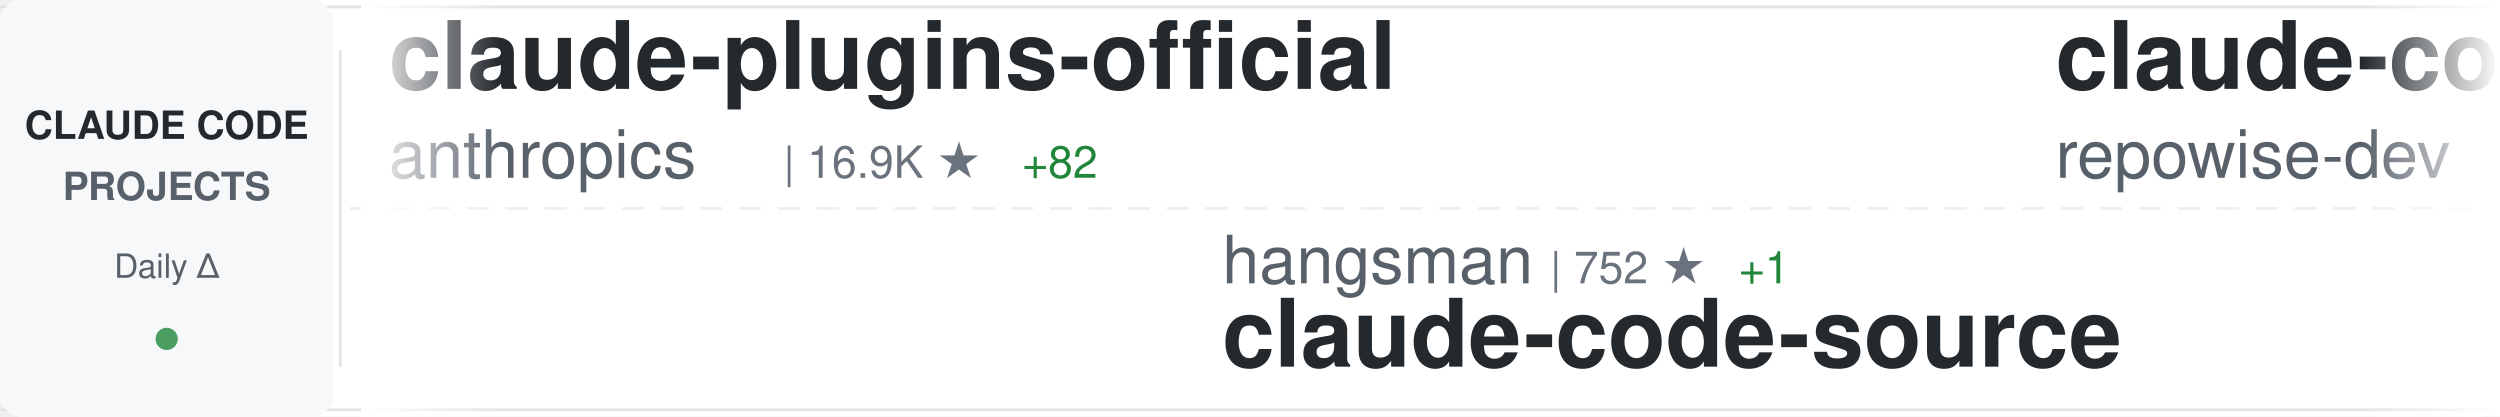
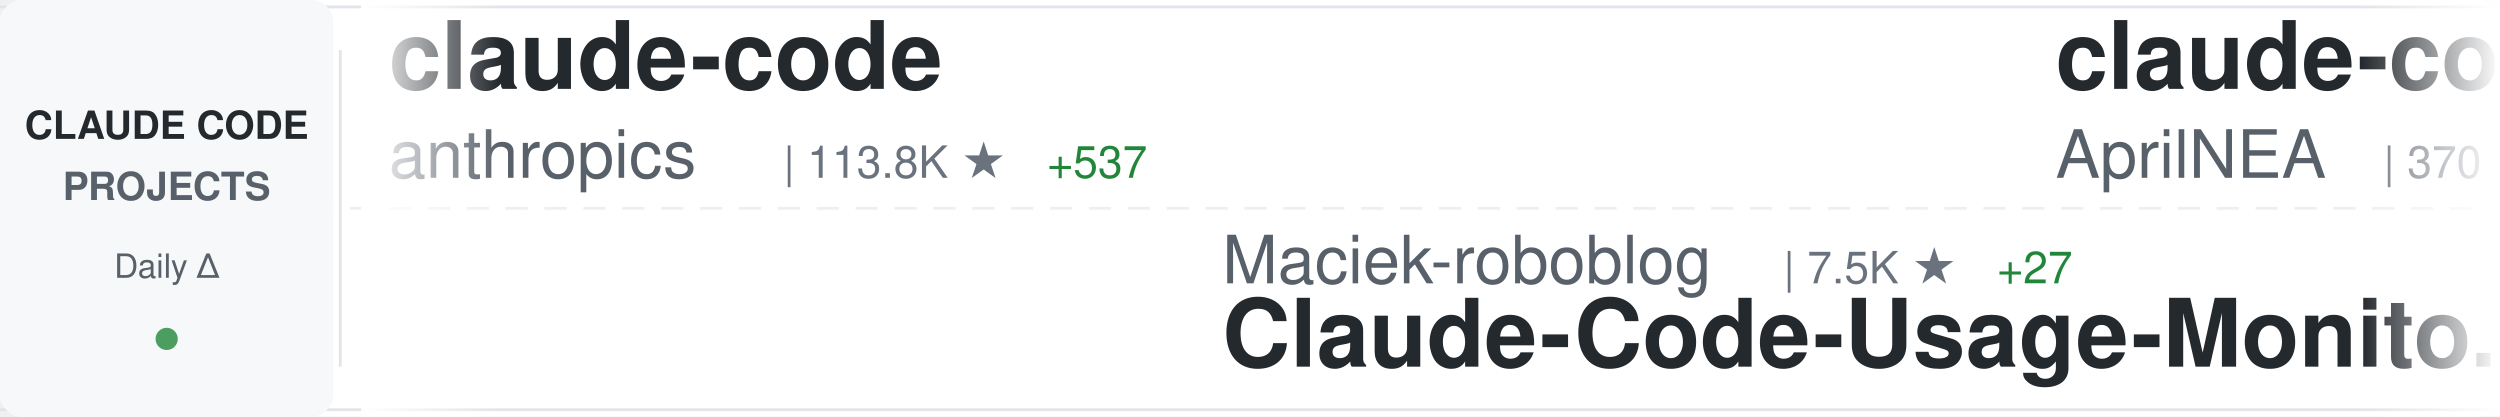
<svg xmlns="http://www.w3.org/2000/svg" width="900" height="150">
  <defs>
    <linearGradient id="awesomeLeftFade" x1="0%" y1="0%" x2="100%" y2="0%">
      <stop offset="0%" style="stop-color:#ffffff;stop-opacity:1" />
      <stop offset="100%" style="stop-color:#ffffff;stop-opacity:0" />
    </linearGradient>
    <linearGradient id="awesomeRightFade" x1="0%" y1="0%" x2="100%" y2="0%">
      <stop offset="0%" style="stop-color:#ffffff;stop-opacity:0" />
      <stop offset="100%" style="stop-color:#ffffff;stop-opacity:1" />
    </linearGradient>
  </defs>
  <rect width="900" height="150" fill="#ffffff" rx="8" />
  <rect x="0" y="2" width="900" height="1" fill="#e1e4e8" />
  <rect x="0" y="147" width="900" height="1" fill="#e1e4e8" />
  <line x1="0" y1="75" x2="900" y2="75" stroke="#e1e4e8" stroke-width="1" stroke-dasharray="8 6" opacity="0.6" />
  <rect x="0" y="0" width="120" height="150" fill="#f6f8fa" rx="8" />
  <text x="60" y="50" font-family="-apple-system, BlinkMacSystemFont, 'Segoe UI', Helvetica, Arial, sans-serif" font-size="14" font-weight="600" fill="#24292e" text-anchor="middle">CLAUDE CODE</text>
  <text x="60" y="72" font-family="-apple-system, BlinkMacSystemFont, 'Segoe UI', Helvetica, Arial, sans-serif" font-size="14" font-weight="600" fill="#586069" text-anchor="middle">PROJECTS</text>
  <text x="60" y="100" font-family="-apple-system, BlinkMacSystemFont, 'Segoe UI', Helvetica, Arial, sans-serif" font-size="12" font-weight="500" fill="#586069" text-anchor="middle">Daily Δ</text>
  <circle cx="60" cy="122" r="4" fill="#22863a" opacity="0.8" />
  <rect x="122" y="18" width="1" height="114" fill="#e1e4e8" />
  <clipPath id="awesomeTickerClip">
    <rect x="130" y="0" width="770" height="150" />
  </clipPath>
  <g clip-path="url(#awesomeTickerClip)">
    <g id="awesomeTickerItems">
      <animateTransform attributeName="transform" attributeType="XML" type="translate" from="0 0" to="-3000 0" dur="54s" repeatCount="indefinite" />
      <g transform="translate(0, 0)">
-         <text x="140" y="32" font-family="-apple-system, BlinkMacSystemFont, 'Segoe UI', Helvetica, Arial, sans-serif" font-size="34" font-weight="600" fill="#24292e">claude-plugins-official</text>
+         <text x="140" y="32" font-family="-apple-system, BlinkMacSystemFont, 'Segoe UI', Helvetica, Arial, sans-serif" font-size="34" font-weight="600" fill="#24292e">claude-code</text>
        <text x="140" y="64" font-family="-apple-system, BlinkMacSystemFont, 'Segoe UI', Helvetica, Arial, sans-serif" font-size="24" font-weight="400" fill="#586069">anthropics</text>
-         <text x="282" y="64" font-family="-apple-system, BlinkMacSystemFont, 'Segoe UI', Helvetica, Arial, sans-serif" font-size="16" font-weight="500" fill="#6a737d">| 16.9K ★</text>
-         <text x="368" y="64" font-family="-apple-system, BlinkMacSystemFont, 'Segoe UI', Helvetica, Arial, sans-serif" font-size="16" font-weight="500" fill="#22863a"> +82</text>
+         <text x="282" y="64" font-family="-apple-system, BlinkMacSystemFont, 'Segoe UI', Helvetica, Arial, sans-serif" font-size="16" font-weight="500" fill="#6a737d">| 113.8K ★</text>
+         <text x="377" y="64" font-family="-apple-system, BlinkMacSystemFont, 'Segoe UI', Helvetica, Arial, sans-serif" font-size="16" font-weight="500" fill="#22863a"> +537</text>
      </g>
      <g transform="translate(300, 0)">
-         <text x="140" y="102" font-family="-apple-system, BlinkMacSystemFont, 'Segoe UI', Helvetica, Arial, sans-serif" font-size="24" font-weight="400" fill="#586069">hangsman</text>
-         <text x="258" y="102" font-family="-apple-system, BlinkMacSystemFont, 'Segoe UI', Helvetica, Arial, sans-serif" font-size="16" font-weight="500" fill="#6a737d">| 752 ★</text>
-         <text x="326" y="102" font-family="-apple-system, BlinkMacSystemFont, 'Segoe UI', Helvetica, Arial, sans-serif" font-size="16" font-weight="500" fill="#22863a"> +1</text>
-         <text x="140" y="132" font-family="-apple-system, BlinkMacSystemFont, 'Segoe UI', Helvetica, Arial, sans-serif" font-size="34" font-weight="600" fill="#24292e">claude-code-source</text>
+         <text x="140" y="102" font-family="-apple-system, BlinkMacSystemFont, 'Segoe UI', Helvetica, Arial, sans-serif" font-size="24" font-weight="400" fill="#586069">Maciek-roboblog</text>
+         <text x="342" y="102" font-family="-apple-system, BlinkMacSystemFont, 'Segoe UI', Helvetica, Arial, sans-serif" font-size="16" font-weight="500" fill="#6a737d">| 7.5K ★</text>
+         <text x="419" y="102" font-family="-apple-system, BlinkMacSystemFont, 'Segoe UI', Helvetica, Arial, sans-serif" font-size="16" font-weight="500" fill="#22863a"> +27</text>
+         <text x="140" y="132" font-family="-apple-system, BlinkMacSystemFont, 'Segoe UI', Helvetica, Arial, sans-serif" font-size="34" font-weight="600" fill="#24292e">Claude-Code-Usage-Monito...</text>
      </g>
      <g transform="translate(600, 0)">
-         <text x="140" y="32" font-family="-apple-system, BlinkMacSystemFont, 'Segoe UI', Helvetica, Arial, sans-serif" font-size="34" font-weight="600" fill="#24292e">claude-code-prompts</text>
-         <text x="140" y="64" font-family="-apple-system, BlinkMacSystemFont, 'Segoe UI', Helvetica, Arial, sans-serif" font-size="24" font-weight="400" fill="#586069">repowise-dev</text>
-         <text x="306" y="64" font-family="-apple-system, BlinkMacSystemFont, 'Segoe UI', Helvetica, Arial, sans-serif" font-size="16" font-weight="500" fill="#6a737d">| 934 ★</text>
-         <text x="374" y="64" font-family="-apple-system, BlinkMacSystemFont, 'Segoe UI', Helvetica, Arial, sans-serif" font-size="16" font-weight="500" fill="#22863a"> +10</text>
+         <text x="140" y="32" font-family="-apple-system, BlinkMacSystemFont, 'Segoe UI', Helvetica, Arial, sans-serif" font-size="34" font-weight="600" fill="#24292e">claude-code-source</text>
+         <text x="140" y="64" font-family="-apple-system, BlinkMacSystemFont, 'Segoe UI', Helvetica, Arial, sans-serif" font-size="24" font-weight="400" fill="#586069">AprilNEA</text>
+         <text x="258" y="64" font-family="-apple-system, BlinkMacSystemFont, 'Segoe UI', Helvetica, Arial, sans-serif" font-size="16" font-weight="500" fill="#6a737d">| 370 ★</text>
      </g>
      <g transform="translate(900, 0)">
-         <text x="140" y="102" font-family="-apple-system, BlinkMacSystemFont, 'Segoe UI', Helvetica, Arial, sans-serif" font-size="24" font-weight="400" fill="#586069">andrew-kramer-inno</text>
-         <text x="378" y="102" font-family="-apple-system, BlinkMacSystemFont, 'Segoe UI', Helvetica, Arial, sans-serif" font-size="16" font-weight="500" fill="#6a737d">| 567 ★</text>
-         <text x="446" y="102" font-family="-apple-system, BlinkMacSystemFont, 'Segoe UI', Helvetica, Arial, sans-serif" font-size="16" font-weight="500" fill="#22863a"> +1</text>
-         <text x="140" y="132" font-family="-apple-system, BlinkMacSystemFont, 'Segoe UI', Helvetica, Arial, sans-serif" font-size="34" font-weight="600" fill="#24292e">claude-code-source-build</text>
+         <text x="140" y="102" font-family="-apple-system, BlinkMacSystemFont, 'Segoe UI', Helvetica, Arial, sans-serif" font-size="24" font-weight="400" fill="#586069">disler</text>
+         <text x="234" y="102" font-family="-apple-system, BlinkMacSystemFont, 'Segoe UI', Helvetica, Arial, sans-serif" font-size="16" font-weight="500" fill="#6a737d">| 3.5K ★</text>
+         <text x="311" y="102" font-family="-apple-system, BlinkMacSystemFont, 'Segoe UI', Helvetica, Arial, sans-serif" font-size="16" font-weight="500" fill="#22863a"> +5</text>
+         <text x="140" y="132" font-family="-apple-system, BlinkMacSystemFont, 'Segoe UI', Helvetica, Arial, sans-serif" font-size="34" font-weight="600" fill="#24292e">claude-code-hooks-master...</text>
      </g>
      <g transform="translate(1200, 0)">
-         <text x="140" y="32" font-family="-apple-system, BlinkMacSystemFont, 'Segoe UI', Helvetica, Arial, sans-serif" font-size="34" font-weight="600" fill="#24292e">claude-code-telegram</text>
-         <text x="140" y="64" font-family="-apple-system, BlinkMacSystemFont, 'Segoe UI', Helvetica, Arial, sans-serif" font-size="24" font-weight="400" fill="#586069">RichardAtCT</text>
-         <text x="294" y="64" font-family="-apple-system, BlinkMacSystemFont, 'Segoe UI', Helvetica, Arial, sans-serif" font-size="16" font-weight="500" fill="#6a737d">| 2.4K ★</text>
-         <text x="371" y="64" font-family="-apple-system, BlinkMacSystemFont, 'Segoe UI', Helvetica, Arial, sans-serif" font-size="16" font-weight="500" fill="#22863a"> +12</text>
+         <text x="140" y="32" font-family="-apple-system, BlinkMacSystemFont, 'Segoe UI', Helvetica, Arial, sans-serif" font-size="34" font-weight="600" fill="#24292e">gstack</text>
+         <text x="140" y="64" font-family="-apple-system, BlinkMacSystemFont, 'Segoe UI', Helvetica, Arial, sans-serif" font-size="24" font-weight="400" fill="#586069">garrytan</text>
+         <text x="258" y="64" font-family="-apple-system, BlinkMacSystemFont, 'Segoe UI', Helvetica, Arial, sans-serif" font-size="16" font-weight="500" fill="#6a737d">| 72.1K ★</text>
+         <text x="344" y="64" font-family="-apple-system, BlinkMacSystemFont, 'Segoe UI', Helvetica, Arial, sans-serif" font-size="16" font-weight="500" fill="#22863a"> +921</text>
      </g>
      <g transform="translate(1500, 0)">
-         <text x="140" y="102" font-family="-apple-system, BlinkMacSystemFont, 'Segoe UI', Helvetica, Arial, sans-serif" font-size="24" font-weight="400" fill="#586069">https-deeplearning-ai</text>
-         <text x="414" y="102" font-family="-apple-system, BlinkMacSystemFont, 'Segoe UI', Helvetica, Arial, sans-serif" font-size="16" font-weight="500" fill="#6a737d">| 485 ★</text>
-         <text x="482" y="102" font-family="-apple-system, BlinkMacSystemFont, 'Segoe UI', Helvetica, Arial, sans-serif" font-size="16" font-weight="500" fill="#22863a"> +1</text>
-         <text x="140" y="132" font-family="-apple-system, BlinkMacSystemFont, 'Segoe UI', Helvetica, Arial, sans-serif" font-size="34" font-weight="600" fill="#24292e">sc-claude-code-files</text>
+         <text x="140" y="102" font-family="-apple-system, BlinkMacSystemFont, 'Segoe UI', Helvetica, Arial, sans-serif" font-size="24" font-weight="400" fill="#586069">feiskyer</text>
+         <text x="258" y="102" font-family="-apple-system, BlinkMacSystemFont, 'Segoe UI', Helvetica, Arial, sans-serif" font-size="16" font-weight="500" fill="#6a737d">| 1.4K ★</text>
+         <text x="335" y="102" font-family="-apple-system, BlinkMacSystemFont, 'Segoe UI', Helvetica, Arial, sans-serif" font-size="16" font-weight="500" fill="#22863a"> +3</text>
+         <text x="140" y="132" font-family="-apple-system, BlinkMacSystemFont, 'Segoe UI', Helvetica, Arial, sans-serif" font-size="34" font-weight="600" fill="#24292e">claude-code-settings</text>
      </g>
      <g transform="translate(1800, 0)">
-         <text x="140" y="32" font-family="-apple-system, BlinkMacSystemFont, 'Segoe UI', Helvetica, Arial, sans-serif" font-size="34" font-weight="600" fill="#24292e">claude-code-sourcemap</text>
-         <text x="140" y="64" font-family="-apple-system, BlinkMacSystemFont, 'Segoe UI', Helvetica, Arial, sans-serif" font-size="24" font-weight="400" fill="#586069">Hyper66666</text>
-         <text x="282" y="64" font-family="-apple-system, BlinkMacSystemFont, 'Segoe UI', Helvetica, Arial, sans-serif" font-size="16" font-weight="500" fill="#6a737d">| 206 ★</text>
+         <text x="140" y="32" font-family="-apple-system, BlinkMacSystemFont, 'Segoe UI', Helvetica, Arial, sans-serif" font-size="34" font-weight="600" fill="#24292e">claude-code</text>
+         <text x="140" y="64" font-family="-apple-system, BlinkMacSystemFont, 'Segoe UI', Helvetica, Arial, sans-serif" font-size="24" font-weight="400" fill="#586069">claude-code-best</text>
+         <text x="354" y="64" font-family="-apple-system, BlinkMacSystemFont, 'Segoe UI', Helvetica, Arial, sans-serif" font-size="16" font-weight="500" fill="#6a737d">| 15.8K ★</text>
+         <text x="440" y="64" font-family="-apple-system, BlinkMacSystemFont, 'Segoe UI', Helvetica, Arial, sans-serif" font-size="16" font-weight="500" fill="#22863a"> +145</text>
      </g>
      <g transform="translate(2100, 0)">
-         <text x="140" y="102" font-family="-apple-system, BlinkMacSystemFont, 'Segoe UI', Helvetica, Arial, sans-serif" font-size="24" font-weight="400" fill="#586069">RishabhK103</text>
-         <text x="294" y="102" font-family="-apple-system, BlinkMacSystemFont, 'Segoe UI', Helvetica, Arial, sans-serif" font-size="16" font-weight="500" fill="#6a737d">| 56 ★</text>
-         <text x="353" y="102" font-family="-apple-system, BlinkMacSystemFont, 'Segoe UI', Helvetica, Arial, sans-serif" font-size="16" font-weight="500" fill="#22863a"> +1</text>
-         <text x="140" y="132" font-family="-apple-system, BlinkMacSystemFont, 'Segoe UI', Helvetica, Arial, sans-serif" font-size="34" font-weight="600" fill="#24292e">claude-code</text>
+         <text x="140" y="102" font-family="-apple-system, BlinkMacSystemFont, 'Segoe UI', Helvetica, Arial, sans-serif" font-size="24" font-weight="400" fill="#586069">Windy3f3f3f3f</text>
+         <text x="318" y="102" font-family="-apple-system, BlinkMacSystemFont, 'Segoe UI', Helvetica, Arial, sans-serif" font-size="16" font-weight="500" fill="#6a737d">| 1.8K ★</text>
+         <text x="395" y="102" font-family="-apple-system, BlinkMacSystemFont, 'Segoe UI', Helvetica, Arial, sans-serif" font-size="16" font-weight="500" fill="#22863a"> +40</text>
+         <text x="140" y="132" font-family="-apple-system, BlinkMacSystemFont, 'Segoe UI', Helvetica, Arial, sans-serif" font-size="34" font-weight="600" fill="#24292e">how-claude-code-works</text>
      </g>
      <g transform="translate(2400, 0)">
-         <text x="140" y="32" font-family="-apple-system, BlinkMacSystemFont, 'Segoe UI', Helvetica, Arial, sans-serif" font-size="34" font-weight="600" fill="#24292e">claude-code-base-action</text>
-         <text x="140" y="64" font-family="-apple-system, BlinkMacSystemFont, 'Segoe UI', Helvetica, Arial, sans-serif" font-size="24" font-weight="400" fill="#586069">anthropics</text>
-         <text x="282" y="64" font-family="-apple-system, BlinkMacSystemFont, 'Segoe UI', Helvetica, Arial, sans-serif" font-size="16" font-weight="500" fill="#6a737d">| 791 ★</text>
-         <text x="350" y="64" font-family="-apple-system, BlinkMacSystemFont, 'Segoe UI', Helvetica, Arial, sans-serif" font-size="16" font-weight="500" fill="#22863a"> +2</text>
+         <text x="140" y="32" font-family="-apple-system, BlinkMacSystemFont, 'Segoe UI', Helvetica, Arial, sans-serif" font-size="34" font-weight="600" fill="#24292e">claude-code-tips</text>
+         <text x="140" y="64" font-family="-apple-system, BlinkMacSystemFont, 'Segoe UI', Helvetica, Arial, sans-serif" font-size="24" font-weight="400" fill="#586069">ykdojo</text>
+         <text x="234" y="64" font-family="-apple-system, BlinkMacSystemFont, 'Segoe UI', Helvetica, Arial, sans-serif" font-size="16" font-weight="500" fill="#6a737d">| 7.7K ★</text>
+         <text x="311" y="64" font-family="-apple-system, BlinkMacSystemFont, 'Segoe UI', Helvetica, Arial, sans-serif" font-size="16" font-weight="500" fill="#22863a"> +99</text>
      </g>
      <g transform="translate(2700, 0)">
-         <text x="140" y="102" font-family="-apple-system, BlinkMacSystemFont, 'Segoe UI', Helvetica, Arial, sans-serif" font-size="24" font-weight="400" fill="#586069">siteboon</text>
-         <text x="258" y="102" font-family="-apple-system, BlinkMacSystemFont, 'Segoe UI', Helvetica, Arial, sans-serif" font-size="16" font-weight="500" fill="#6a737d">| 9.8K ★</text>
-         <text x="335" y="102" font-family="-apple-system, BlinkMacSystemFont, 'Segoe UI', Helvetica, Arial, sans-serif" font-size="16" font-weight="500" fill="#22863a"> +54</text>
-         <text x="140" y="132" font-family="-apple-system, BlinkMacSystemFont, 'Segoe UI', Helvetica, Arial, sans-serif" font-size="34" font-weight="600" fill="#24292e">claudecodeui</text>
+         <text x="140" y="102" font-family="-apple-system, BlinkMacSystemFont, 'Segoe UI', Helvetica, Arial, sans-serif" font-size="24" font-weight="400" fill="#586069">musistudio</text>
+         <text x="282" y="102" font-family="-apple-system, BlinkMacSystemFont, 'Segoe UI', Helvetica, Arial, sans-serif" font-size="16" font-weight="500" fill="#6a737d">| 32.2K ★</text>
+         <text x="368" y="102" font-family="-apple-system, BlinkMacSystemFont, 'Segoe UI', Helvetica, Arial, sans-serif" font-size="16" font-weight="500" fill="#22863a"> +102</text>
+         <text x="140" y="132" font-family="-apple-system, BlinkMacSystemFont, 'Segoe UI', Helvetica, Arial, sans-serif" font-size="34" font-weight="600" fill="#24292e">claude-code-router</text>
      </g>
      <g transform="translate(3000, 0)">
-         <text x="140" y="32" font-family="-apple-system, BlinkMacSystemFont, 'Segoe UI', Helvetica, Arial, sans-serif" font-size="34" font-weight="600" fill="#24292e">claude-plugins-official</text>
+         <text x="140" y="32" font-family="-apple-system, BlinkMacSystemFont, 'Segoe UI', Helvetica, Arial, sans-serif" font-size="34" font-weight="600" fill="#24292e">claude-code</text>
        <text x="140" y="64" font-family="-apple-system, BlinkMacSystemFont, 'Segoe UI', Helvetica, Arial, sans-serif" font-size="24" font-weight="400" fill="#586069">anthropics</text>
-         <text x="282" y="64" font-family="-apple-system, BlinkMacSystemFont, 'Segoe UI', Helvetica, Arial, sans-serif" font-size="16" font-weight="500" fill="#6a737d">| 16.9K ★</text>
-         <text x="368" y="64" font-family="-apple-system, BlinkMacSystemFont, 'Segoe UI', Helvetica, Arial, sans-serif" font-size="16" font-weight="500" fill="#22863a"> +82</text>
+         <text x="282" y="64" font-family="-apple-system, BlinkMacSystemFont, 'Segoe UI', Helvetica, Arial, sans-serif" font-size="16" font-weight="500" fill="#6a737d">| 113.8K ★</text>
+         <text x="377" y="64" font-family="-apple-system, BlinkMacSystemFont, 'Segoe UI', Helvetica, Arial, sans-serif" font-size="16" font-weight="500" fill="#22863a"> +537</text>
      </g>
      <g transform="translate(3300, 0)">
-         <text x="140" y="102" font-family="-apple-system, BlinkMacSystemFont, 'Segoe UI', Helvetica, Arial, sans-serif" font-size="24" font-weight="400" fill="#586069">hangsman</text>
-         <text x="258" y="102" font-family="-apple-system, BlinkMacSystemFont, 'Segoe UI', Helvetica, Arial, sans-serif" font-size="16" font-weight="500" fill="#6a737d">| 752 ★</text>
-         <text x="326" y="102" font-family="-apple-system, BlinkMacSystemFont, 'Segoe UI', Helvetica, Arial, sans-serif" font-size="16" font-weight="500" fill="#22863a"> +1</text>
-         <text x="140" y="132" font-family="-apple-system, BlinkMacSystemFont, 'Segoe UI', Helvetica, Arial, sans-serif" font-size="34" font-weight="600" fill="#24292e">claude-code-source</text>
+         <text x="140" y="102" font-family="-apple-system, BlinkMacSystemFont, 'Segoe UI', Helvetica, Arial, sans-serif" font-size="24" font-weight="400" fill="#586069">Maciek-roboblog</text>
+         <text x="342" y="102" font-family="-apple-system, BlinkMacSystemFont, 'Segoe UI', Helvetica, Arial, sans-serif" font-size="16" font-weight="500" fill="#6a737d">| 7.5K ★</text>
+         <text x="419" y="102" font-family="-apple-system, BlinkMacSystemFont, 'Segoe UI', Helvetica, Arial, sans-serif" font-size="16" font-weight="500" fill="#22863a"> +27</text>
+         <text x="140" y="132" font-family="-apple-system, BlinkMacSystemFont, 'Segoe UI', Helvetica, Arial, sans-serif" font-size="34" font-weight="600" fill="#24292e">Claude-Code-Usage-Monito...</text>
      </g>
      <g transform="translate(3600, 0)">
-         <text x="140" y="32" font-family="-apple-system, BlinkMacSystemFont, 'Segoe UI', Helvetica, Arial, sans-serif" font-size="34" font-weight="600" fill="#24292e">claude-code-prompts</text>
-         <text x="140" y="64" font-family="-apple-system, BlinkMacSystemFont, 'Segoe UI', Helvetica, Arial, sans-serif" font-size="24" font-weight="400" fill="#586069">repowise-dev</text>
-         <text x="306" y="64" font-family="-apple-system, BlinkMacSystemFont, 'Segoe UI', Helvetica, Arial, sans-serif" font-size="16" font-weight="500" fill="#6a737d">| 934 ★</text>
-         <text x="374" y="64" font-family="-apple-system, BlinkMacSystemFont, 'Segoe UI', Helvetica, Arial, sans-serif" font-size="16" font-weight="500" fill="#22863a"> +10</text>
+         <text x="140" y="32" font-family="-apple-system, BlinkMacSystemFont, 'Segoe UI', Helvetica, Arial, sans-serif" font-size="34" font-weight="600" fill="#24292e">claude-code-source</text>
+         <text x="140" y="64" font-family="-apple-system, BlinkMacSystemFont, 'Segoe UI', Helvetica, Arial, sans-serif" font-size="24" font-weight="400" fill="#586069">AprilNEA</text>
+         <text x="258" y="64" font-family="-apple-system, BlinkMacSystemFont, 'Segoe UI', Helvetica, Arial, sans-serif" font-size="16" font-weight="500" fill="#6a737d">| 370 ★</text>
      </g>
      <g transform="translate(3900, 0)">
-         <text x="140" y="102" font-family="-apple-system, BlinkMacSystemFont, 'Segoe UI', Helvetica, Arial, sans-serif" font-size="24" font-weight="400" fill="#586069">andrew-kramer-inno</text>
-         <text x="378" y="102" font-family="-apple-system, BlinkMacSystemFont, 'Segoe UI', Helvetica, Arial, sans-serif" font-size="16" font-weight="500" fill="#6a737d">| 567 ★</text>
-         <text x="446" y="102" font-family="-apple-system, BlinkMacSystemFont, 'Segoe UI', Helvetica, Arial, sans-serif" font-size="16" font-weight="500" fill="#22863a"> +1</text>
-         <text x="140" y="132" font-family="-apple-system, BlinkMacSystemFont, 'Segoe UI', Helvetica, Arial, sans-serif" font-size="34" font-weight="600" fill="#24292e">claude-code-source-build</text>
+         <text x="140" y="102" font-family="-apple-system, BlinkMacSystemFont, 'Segoe UI', Helvetica, Arial, sans-serif" font-size="24" font-weight="400" fill="#586069">disler</text>
+         <text x="234" y="102" font-family="-apple-system, BlinkMacSystemFont, 'Segoe UI', Helvetica, Arial, sans-serif" font-size="16" font-weight="500" fill="#6a737d">| 3.5K ★</text>
+         <text x="311" y="102" font-family="-apple-system, BlinkMacSystemFont, 'Segoe UI', Helvetica, Arial, sans-serif" font-size="16" font-weight="500" fill="#22863a"> +5</text>
+         <text x="140" y="132" font-family="-apple-system, BlinkMacSystemFont, 'Segoe UI', Helvetica, Arial, sans-serif" font-size="34" font-weight="600" fill="#24292e">claude-code-hooks-master...</text>
      </g>
    </g>
  </g>
  <rect x="130" y="0" width="50" height="150" fill="url(#awesomeLeftFade)" />
  <rect x="850" y="0" width="50" height="150" fill="url(#awesomeRightFade)" />
</svg>
